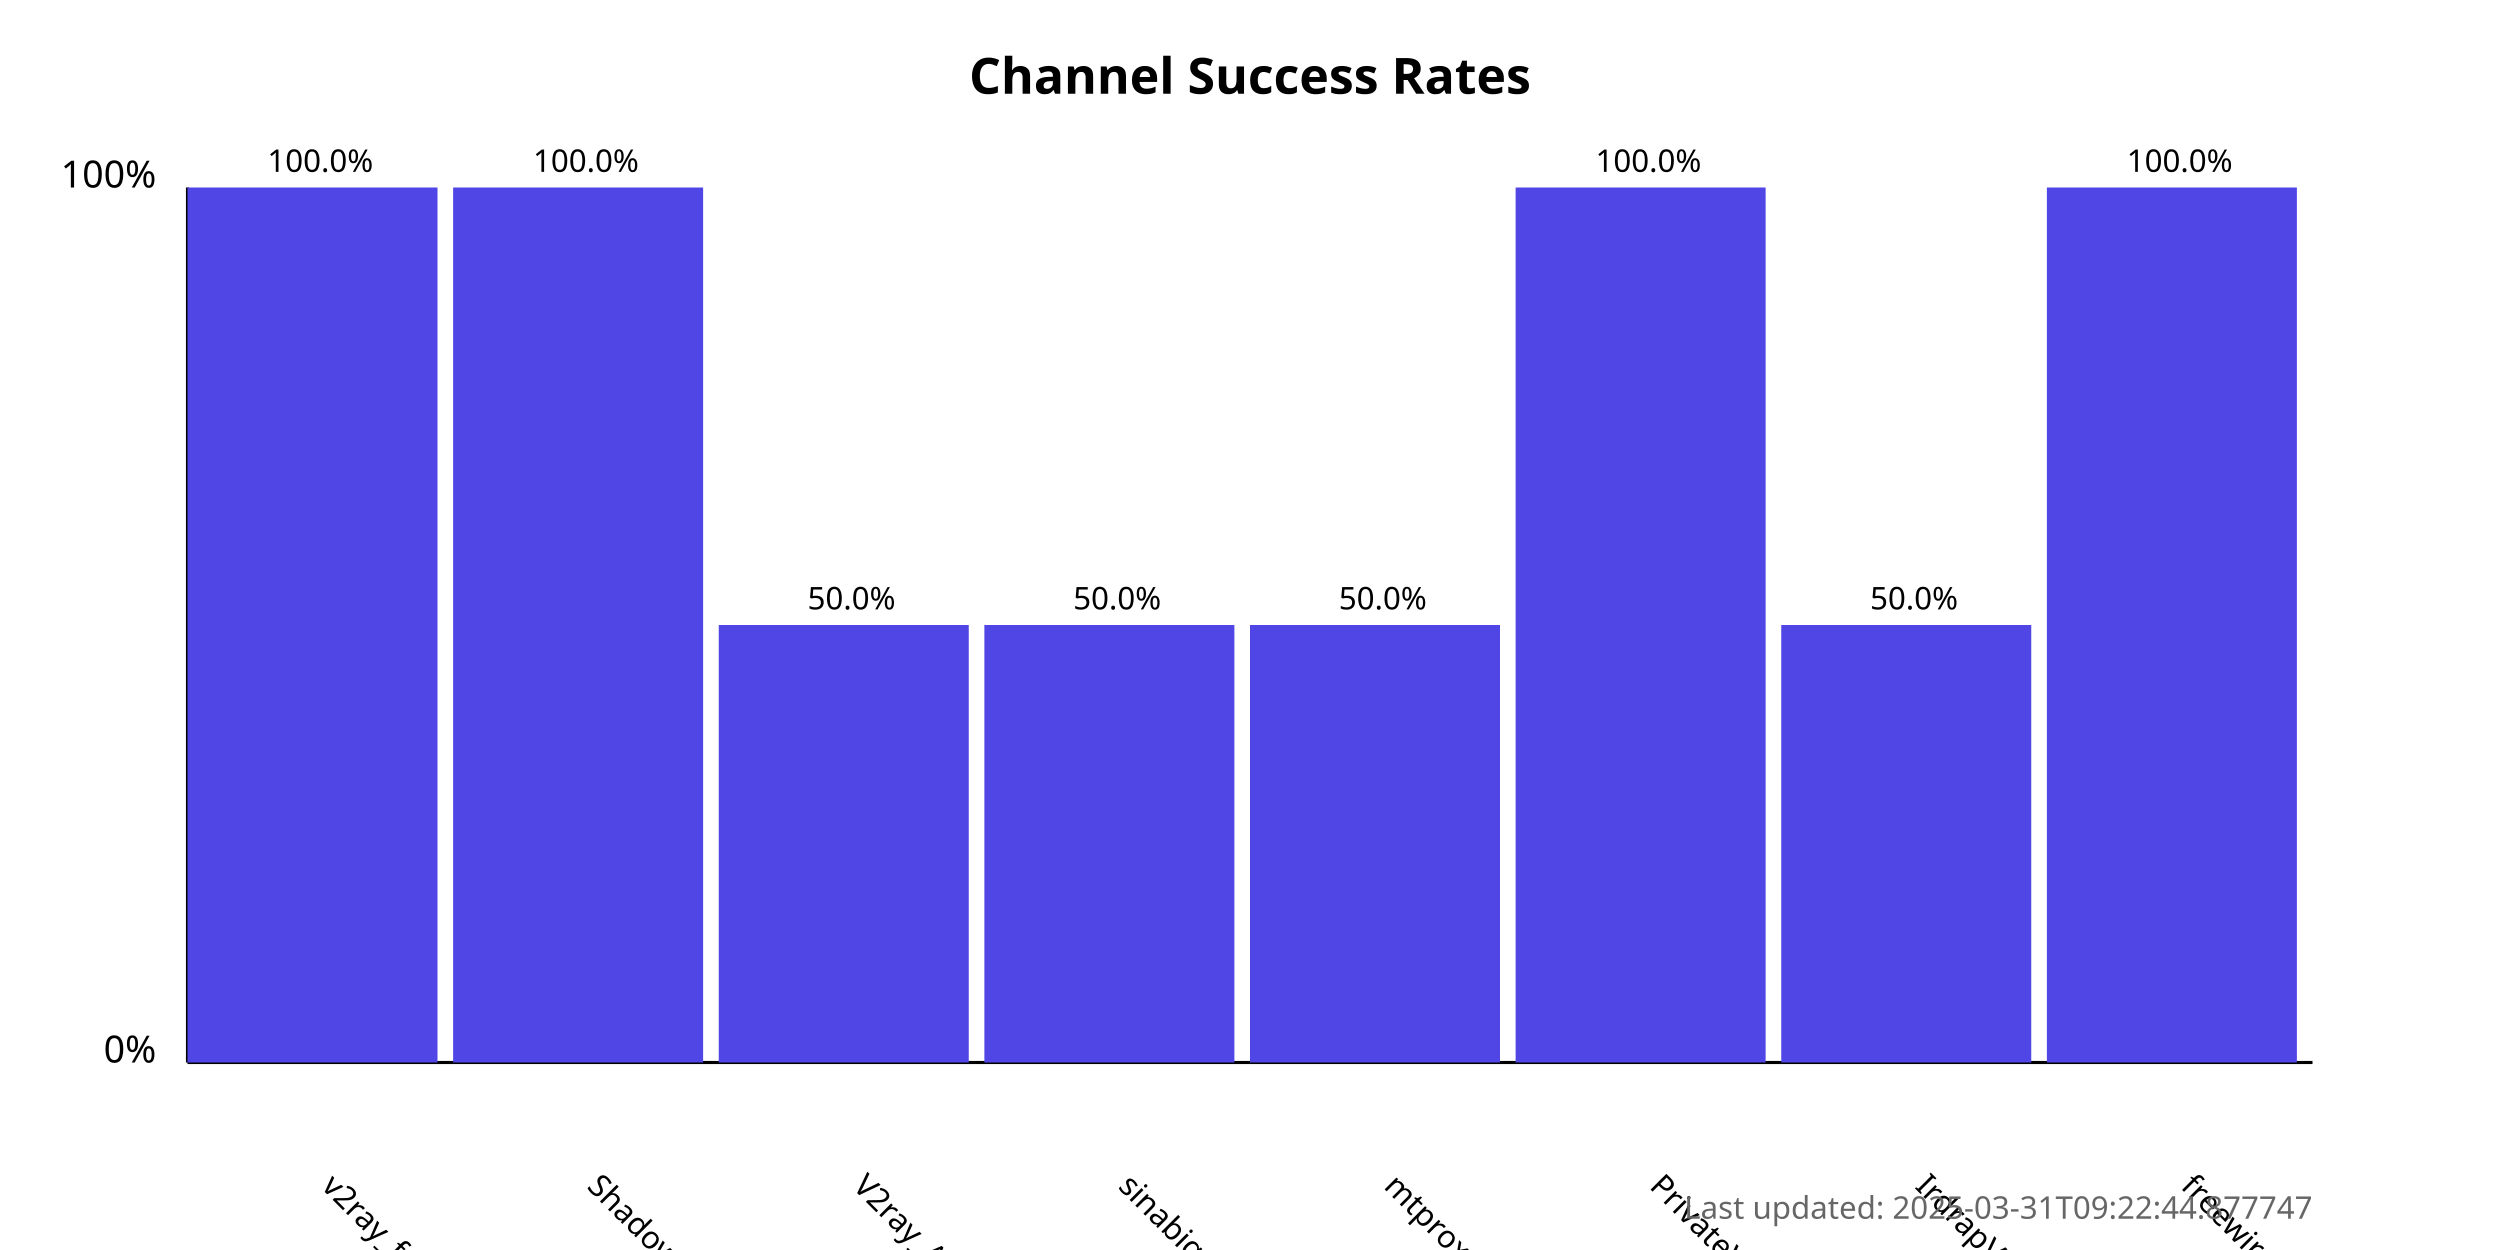
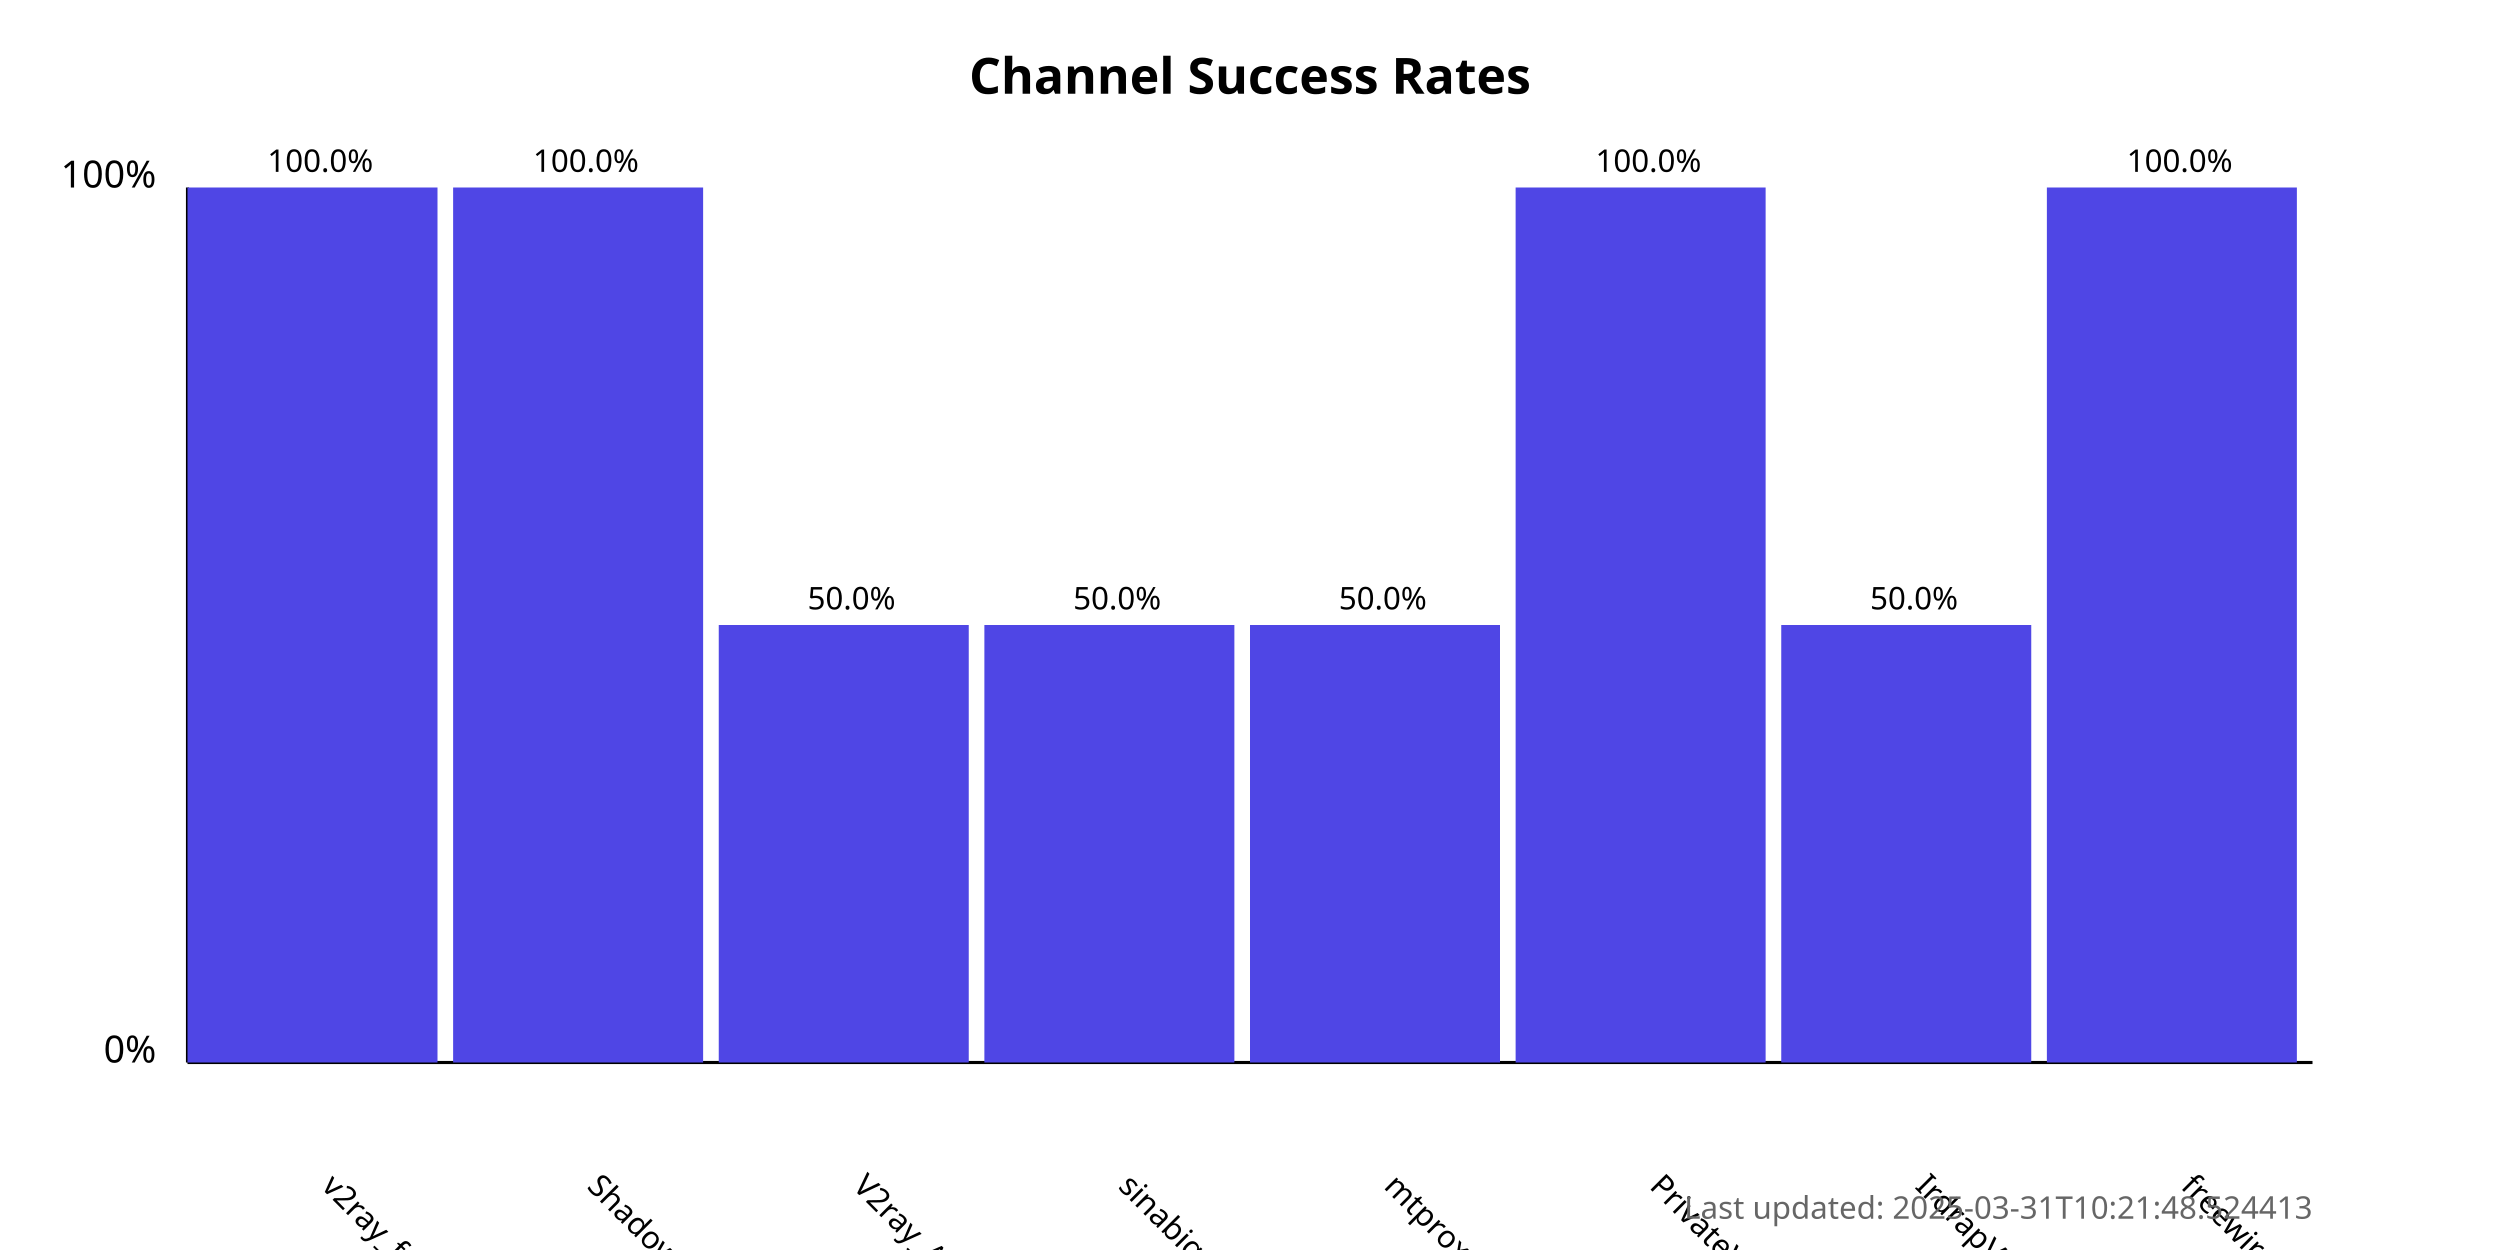
<svg xmlns="http://www.w3.org/2000/svg" width="800" height="400">
  <style>
            .chart-title { font: bold 16px sans-serif; }
            .axis-label { font: 12px sans-serif; }
            .tick-label { font: 10px sans-serif; }
            .bar { fill: #4f46e5; }
            .bar:hover { fill: #6366f1; }
            .timestamp { font: 10px sans-serif; fill: #666; }
        </style>
  <text x="400.0" y="30" text-anchor="middle" class="chart-title">
            Channel Success Rates
        </text>
  <line x1="60" y1="340" x2="60" y2="60" stroke="black" stroke-width="1" />
  <line x1="60" y1="340" x2="740" y2="340" stroke="black" stroke-width="1" />
  <text x="50" y="340" text-anchor="end" class="axis-label">0%</text>
  <text x="50" y="60" text-anchor="end" class="axis-label">100%</text>
  <g>
    <rect x="60" y="60.0" width="80.0" height="280.0" class="bar" />
    <text x="102.5" y="380" transform="rotate(45, 102.5, 380)" text-anchor="start" class="tick-label">
                v2ray_free_conf
            </text>
    <text x="102.5" y="55.0" text-anchor="middle" class="tick-label">
                100.0%
            </text>
  </g>
  <g>
    <rect x="145.0" y="60.0" width="80.0" height="280.0" class="bar" />
    <text x="187.5" y="380" transform="rotate(45, 187.5, 380)" text-anchor="start" class="tick-label">
                ShadowProxy66
            </text>
    <text x="187.5" y="55.0" text-anchor="middle" class="tick-label">
                100.0%
            </text>
  </g>
  <g>
    <rect x="230.0" y="200.0" width="80.0" height="140.0" class="bar" />
    <text x="272.5" y="380" transform="rotate(45, 272.5, 380)" text-anchor="start" class="tick-label">
                V2ray_Alpha
            </text>
    <text x="272.5" y="195.0" text-anchor="middle" class="tick-label">
                50.0%
            </text>
  </g>
  <g>
    <rect x="315.0" y="200.0" width="80.0" height="140.0" class="bar" />
    <text x="357.5" y="380" transform="rotate(45, 357.5, 380)" text-anchor="start" class="tick-label">
                sinabigo
            </text>
    <text x="357.5" y="195.0" text-anchor="middle" class="tick-label">
                50.0%
            </text>
  </g>
  <g>
    <rect x="400.0" y="200.0" width="80.0" height="140.0" class="bar" />
    <text x="442.5" y="380" transform="rotate(45, 442.5, 380)" text-anchor="start" class="tick-label">
                mtproxy_lists
            </text>
    <text x="442.5" y="195.0" text-anchor="middle" class="tick-label">
                50.0%
            </text>
  </g>
  <g>
    <rect x="485.0" y="60.0" width="80.0" height="280.0" class="bar" />
    <text x="527.5" y="380" transform="rotate(45, 527.5, 380)" text-anchor="start" class="tick-label">
                PrivateVPNs
            </text>
    <text x="527.5" y="55.0" text-anchor="middle" class="tick-label">
                100.0%
            </text>
  </g>
  <g>
    <rect x="570.0" y="200.0" width="80.0" height="140.0" class="bar" />
    <text x="612.5" y="380" transform="rotate(45, 612.5, 380)" text-anchor="start" class="tick-label">
                IrdrapVPNnews
            </text>
    <text x="612.5" y="195.0" text-anchor="middle" class="tick-label">
                50.0%
            </text>
  </g>
  <g>
    <rect x="655.0" y="60.0" width="80.0" height="280.0" class="bar" />
    <text x="697.5" y="380" transform="rotate(45, 697.5, 380)" text-anchor="start" class="tick-label">
                freewireguard
            </text>
    <text x="697.5" y="55.0" text-anchor="middle" class="tick-label">
                100.0%
            </text>
  </g>
  <text x="740" y="390" text-anchor="end" class="timestamp">
-             Last updated: 2025-03-31T09:22:44.877747
+             Last updated: 2025-03-31T10:21:48.524413
        </text>
</svg>
